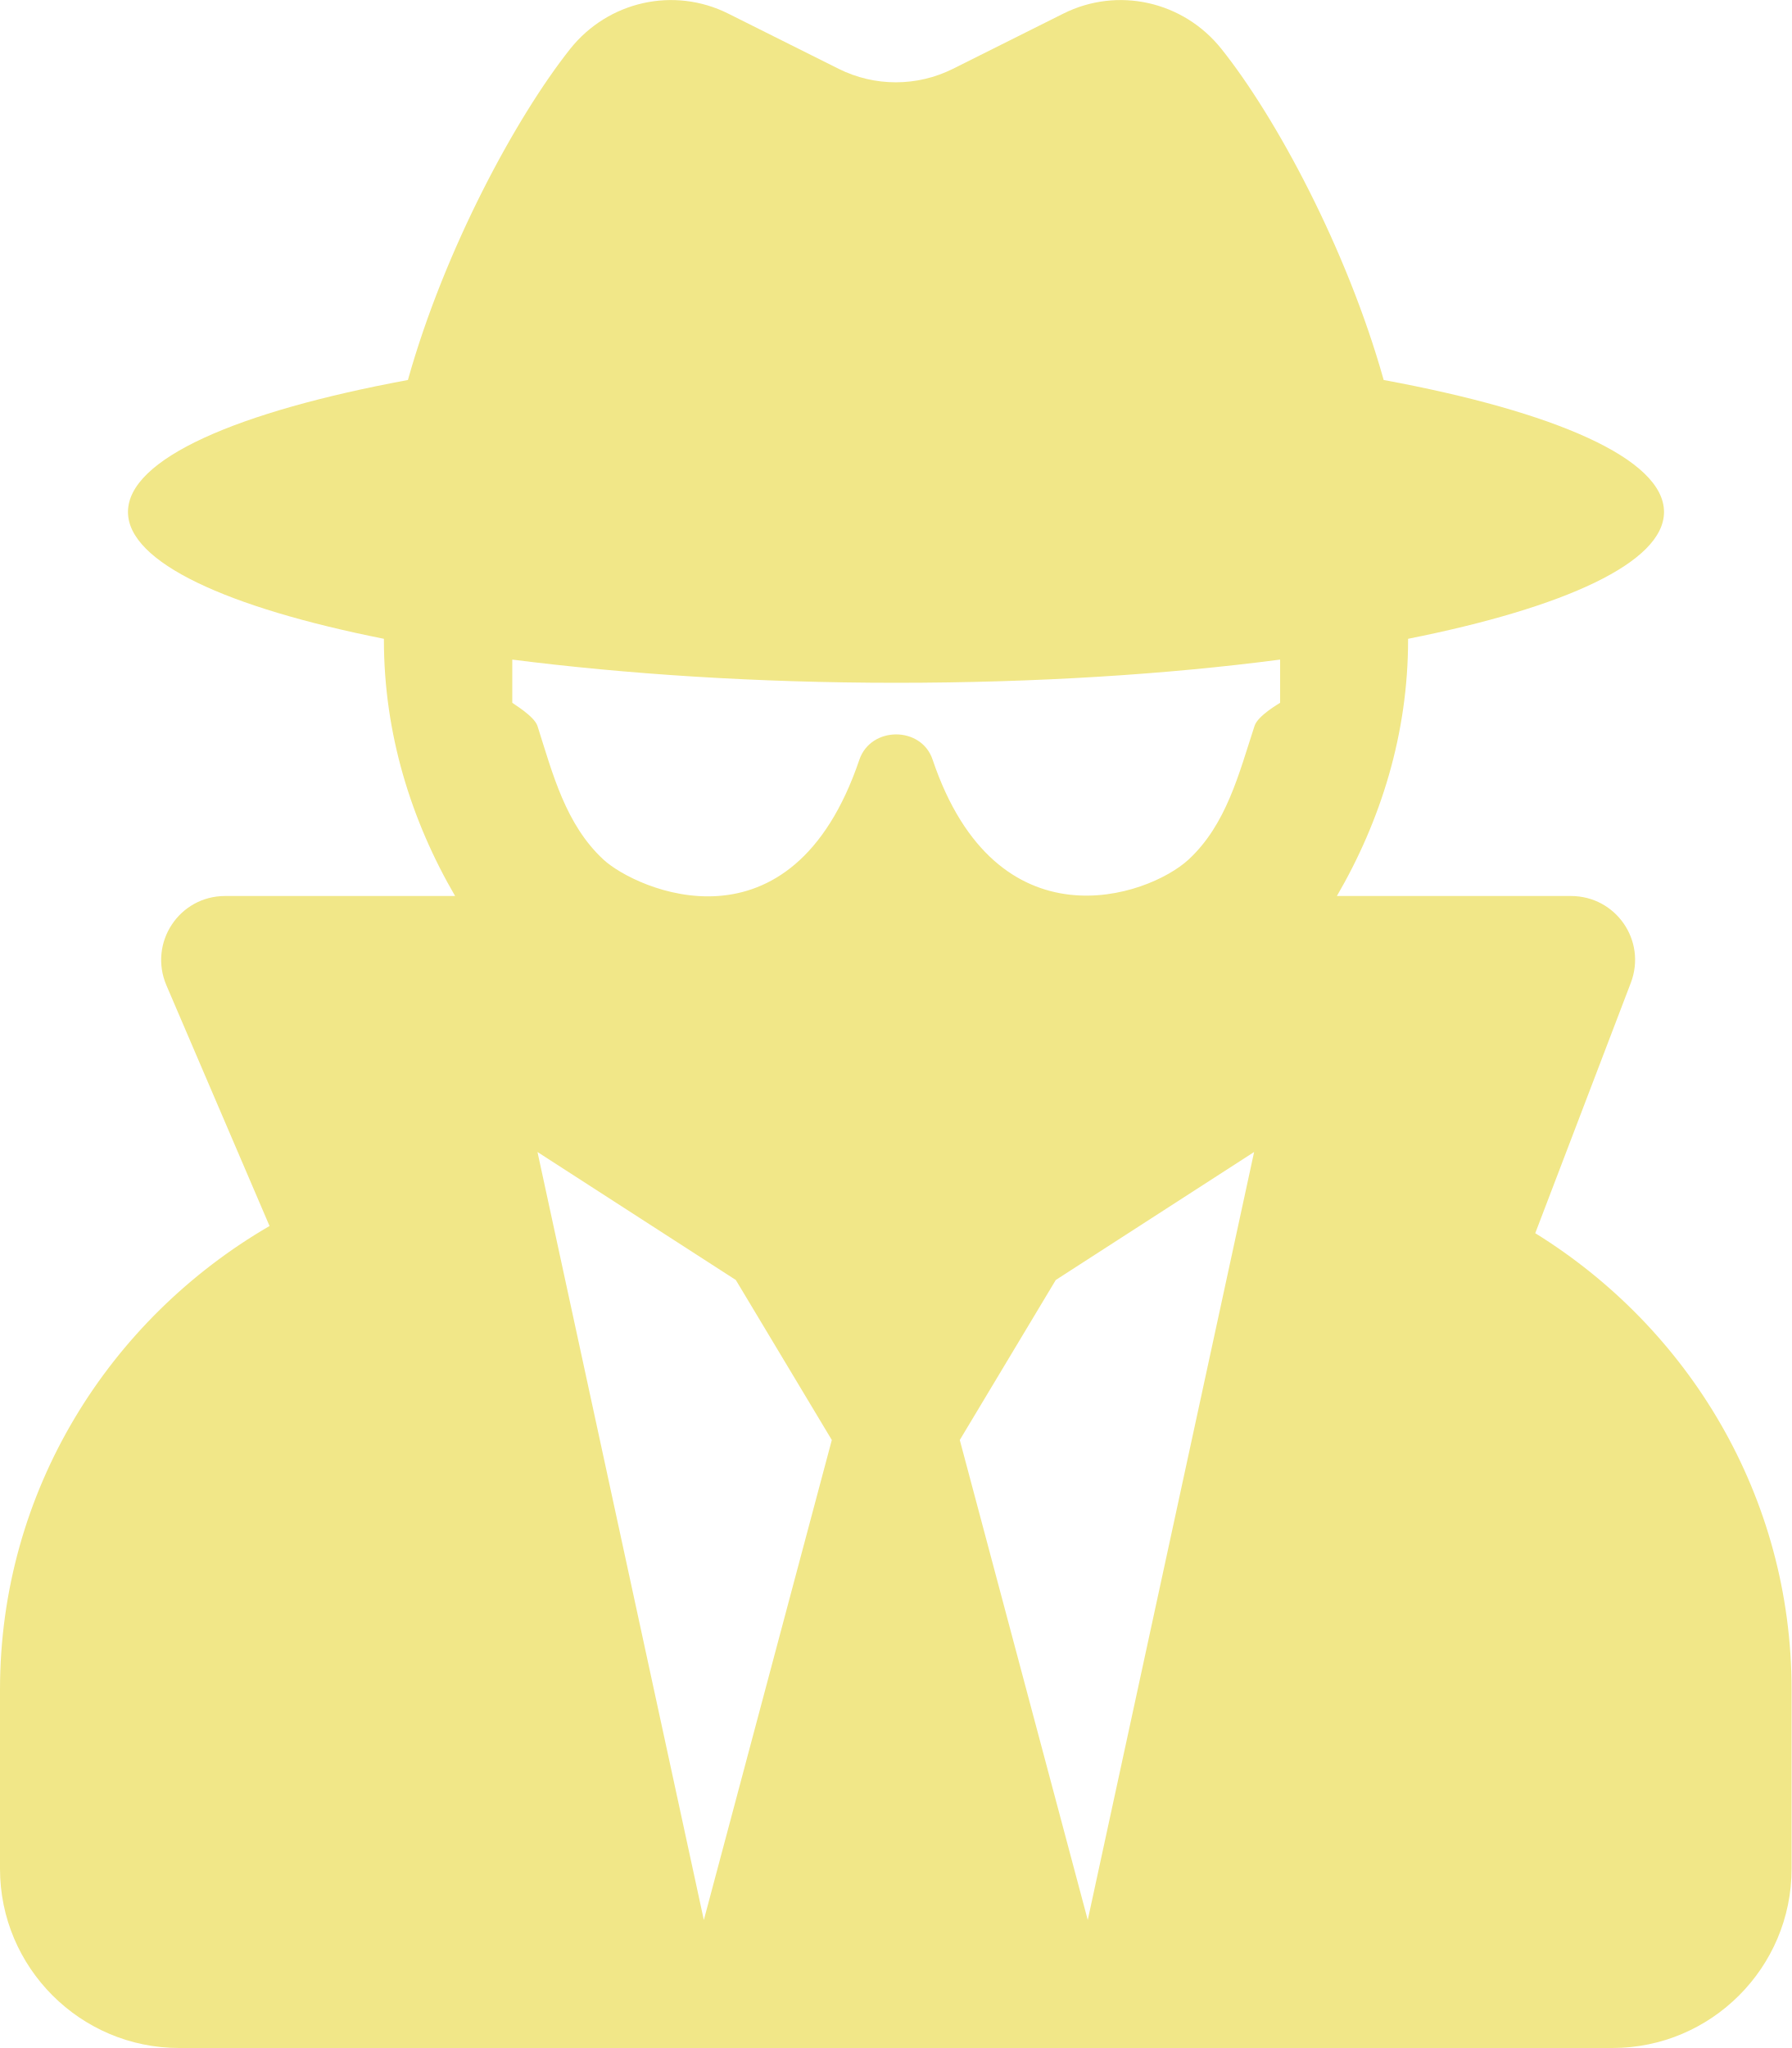
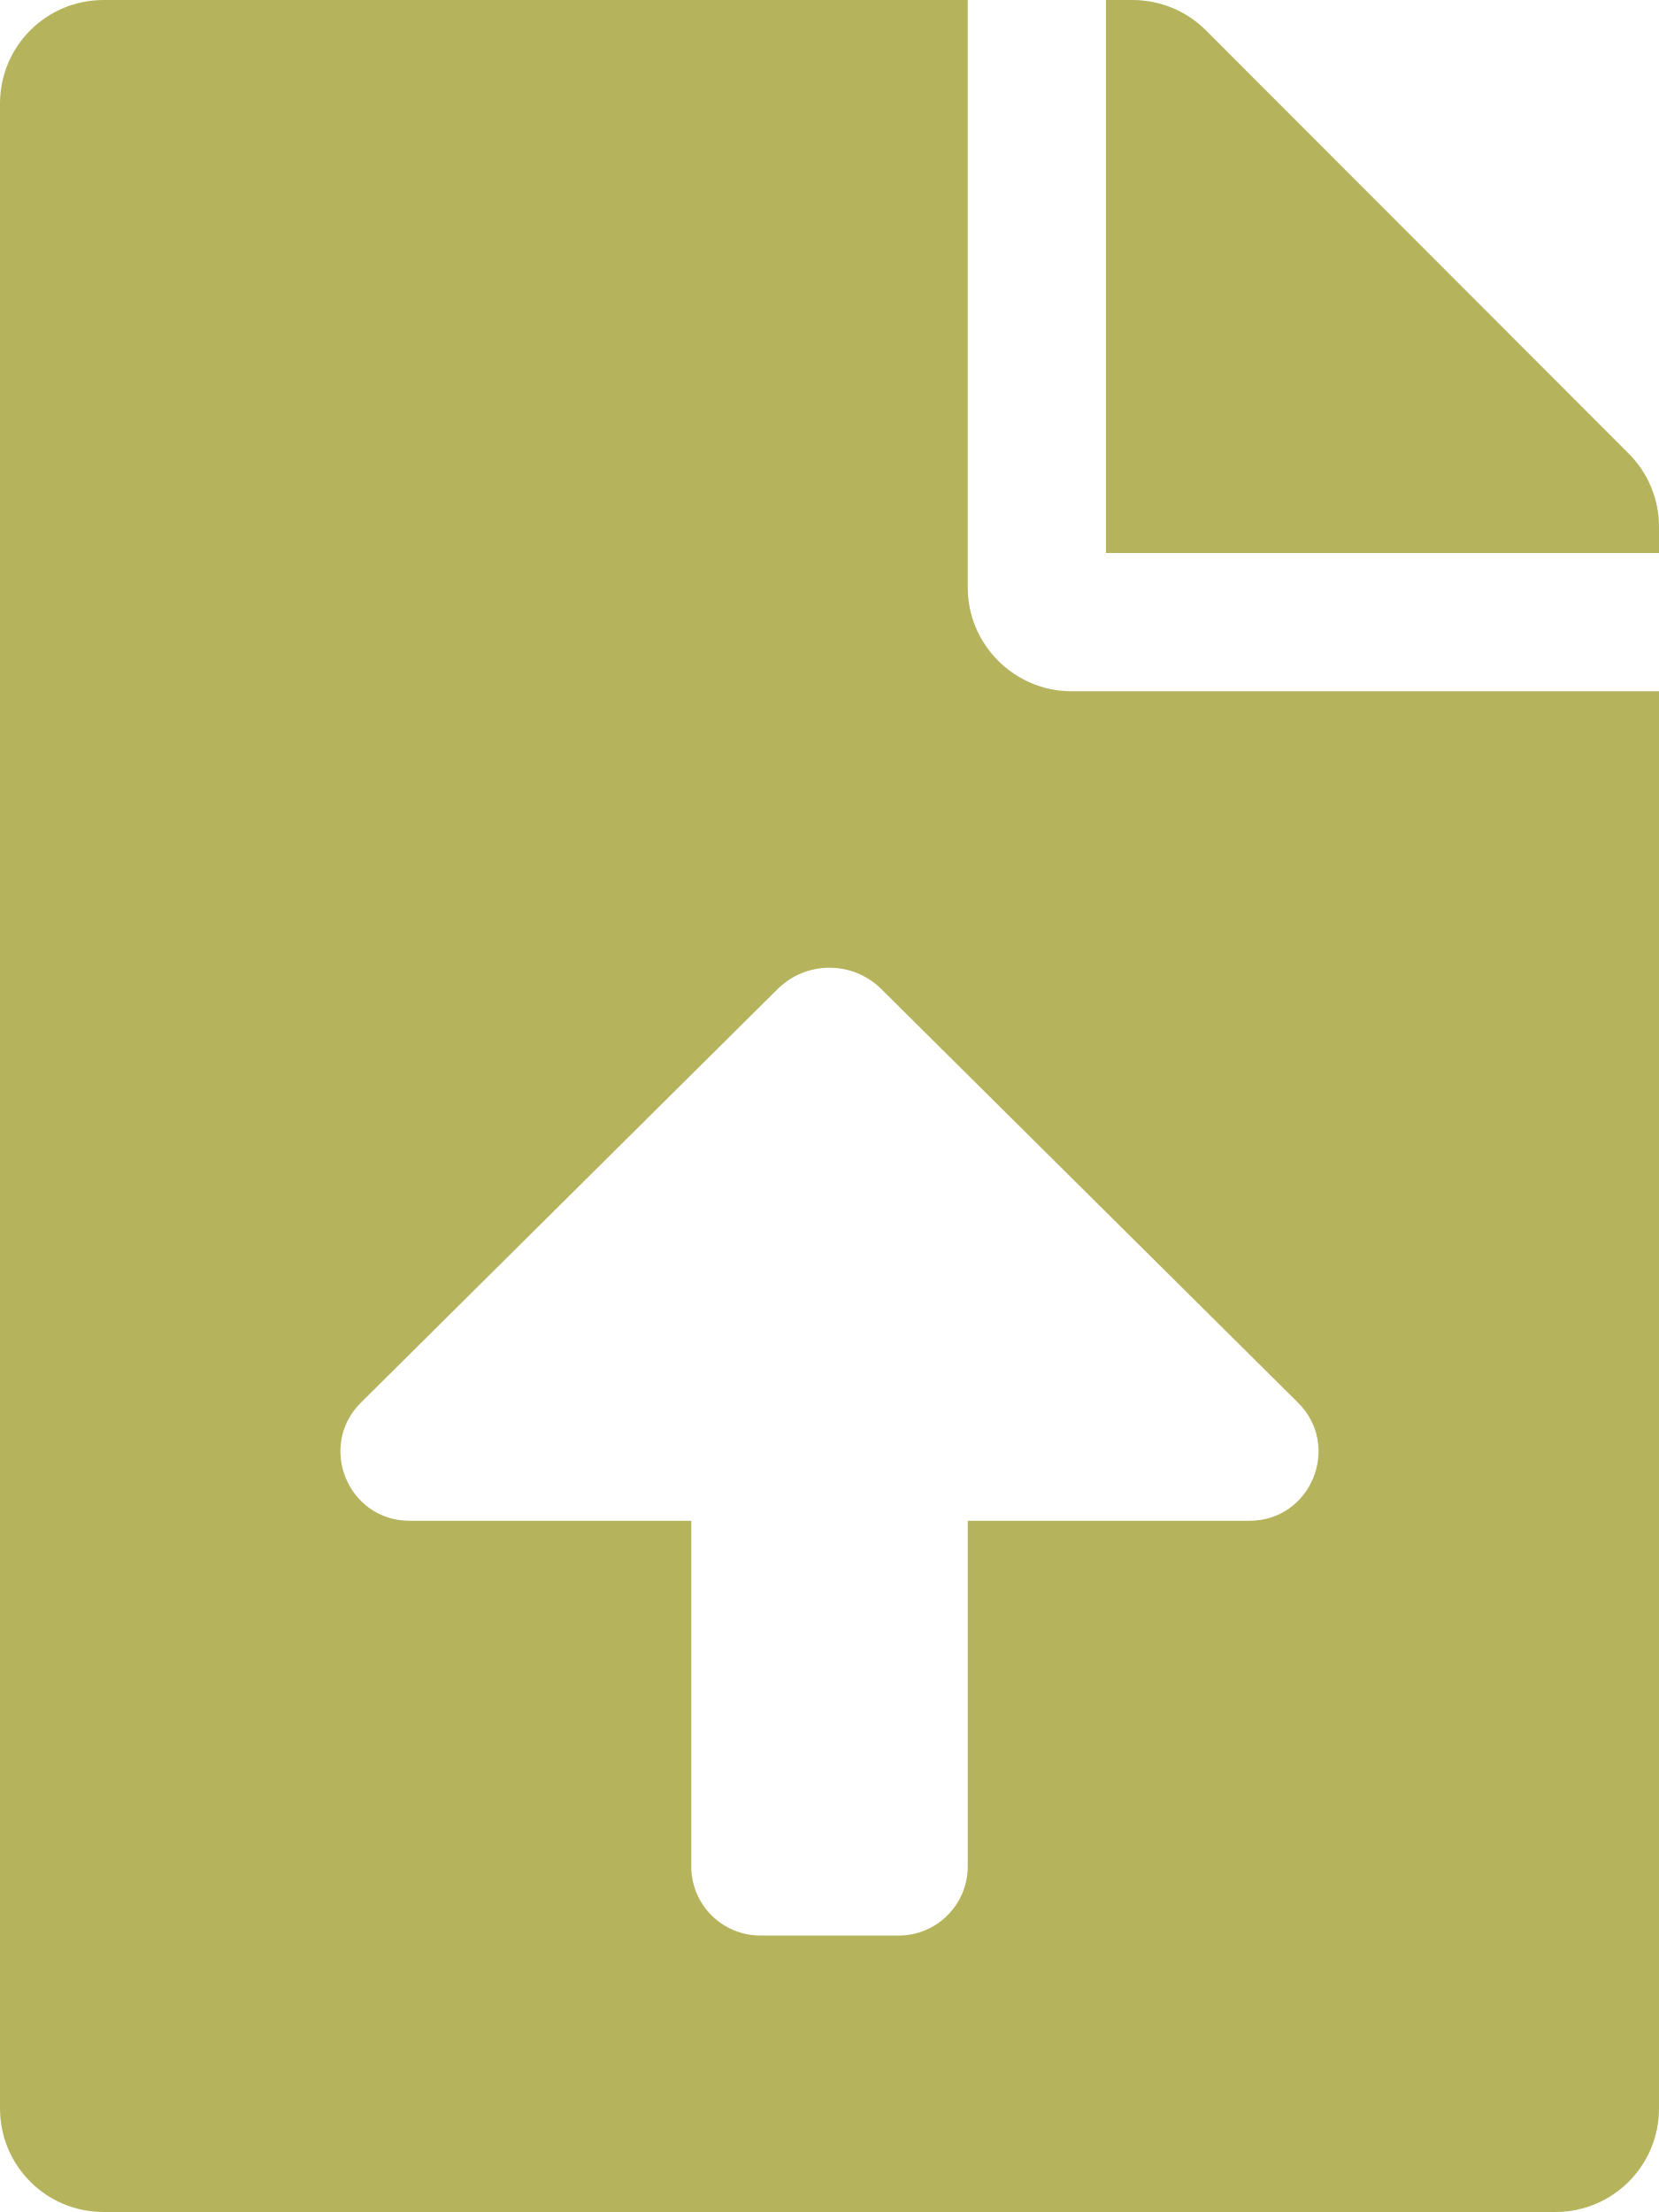
- <svg xmlns="http://www.w3.org/2000/svg" style="fill:#F1E788;" viewBox="0 0 448 512">
-   <path d="M383.9 308.3l23.9-62.6c4-10.5-3.7-21.7-15-21.7h-58.5c11-18.9 17.8-40.6 17.8-64v-.3c39.2-7.8 64-19.1 64-31.7 0-13.3-27.3-25.1-70.1-33-9.2-32.8-27-65.8-40.6-82.8-9.5-11.9-25.9-15.6-39.5-8.8l-27.6 13.8c-9 4.5-19.6 4.5-28.6 0L182.1 3.4c-13.6-6.8-30-3.1-39.5 8.8-13.5 17-31.4 50-40.6 82.8-42.7 7.9-70 19.7-70 33 0 12.6 24.8 23.9 64 31.7v.3c0 23.4 6.8 45.1 17.8 64H56.3c-11.5 0-19.2 11.7-14.7 22.3l25.8 60.2C27.3 329.8 0 372.7 0 422.4v44.8C0 491.9 20.1 512 44.8 512h358.4c24.7 0 44.8-20.1 44.8-44.8v-44.8c0-48.4-25.8-90.4-64.1-114.1zM176 480l-41.6-192 49.6 32 24 40-32 120zm96 0l-32-120 24-40 49.6-32L272 480zm41.7-298.5c-3.9 11.9-7 24.6-16.5 33.4-10.1 9.3-48 22.4-64-25-2.8-8.4-15.4-8.4-18.3 0-17 50.2-56 32.4-64 25-9.5-8.8-12.7-21.5-16.5-33.4-.8-2.5-6.3-5.7-6.3-5.8v-10.8c28.3 3.6 61 5.8 96 5.8s67.7-2.1 96-5.8v10.8c-.1.1-5.6 3.2-6.4 5.8z" />
+ <svg xmlns="http://www.w3.org/2000/svg" style="fill:#B5B35C;" viewBox="0 0 384 512">
+   <path d="M224 136V0H24C10.7 0 0 10.7 0 24v464c0 13.3 10.7 24 24 24h336c13.3 0 24-10.7 24-24V160H248c-13.2 0-24-10.8-24-24zm65.18 216.01H224v80c0 8.84-7.16 16-16 16h-32c-8.84 0-16-7.16-16-16v-80H94.82c-14.28 0-21.41-17.29-11.27-27.36l96.42-95.7c6.65-6.61 17.39-6.61 24.04 0l96.42 95.7c10.15 10.07 3.03 27.36-11.25 27.36zM377 105L279.1 7c-4.5-4.5-10.6-7-17-7H256v128h128v-6.1c0-6.3-2.5-12.4-7-16.9z" />
</svg>
